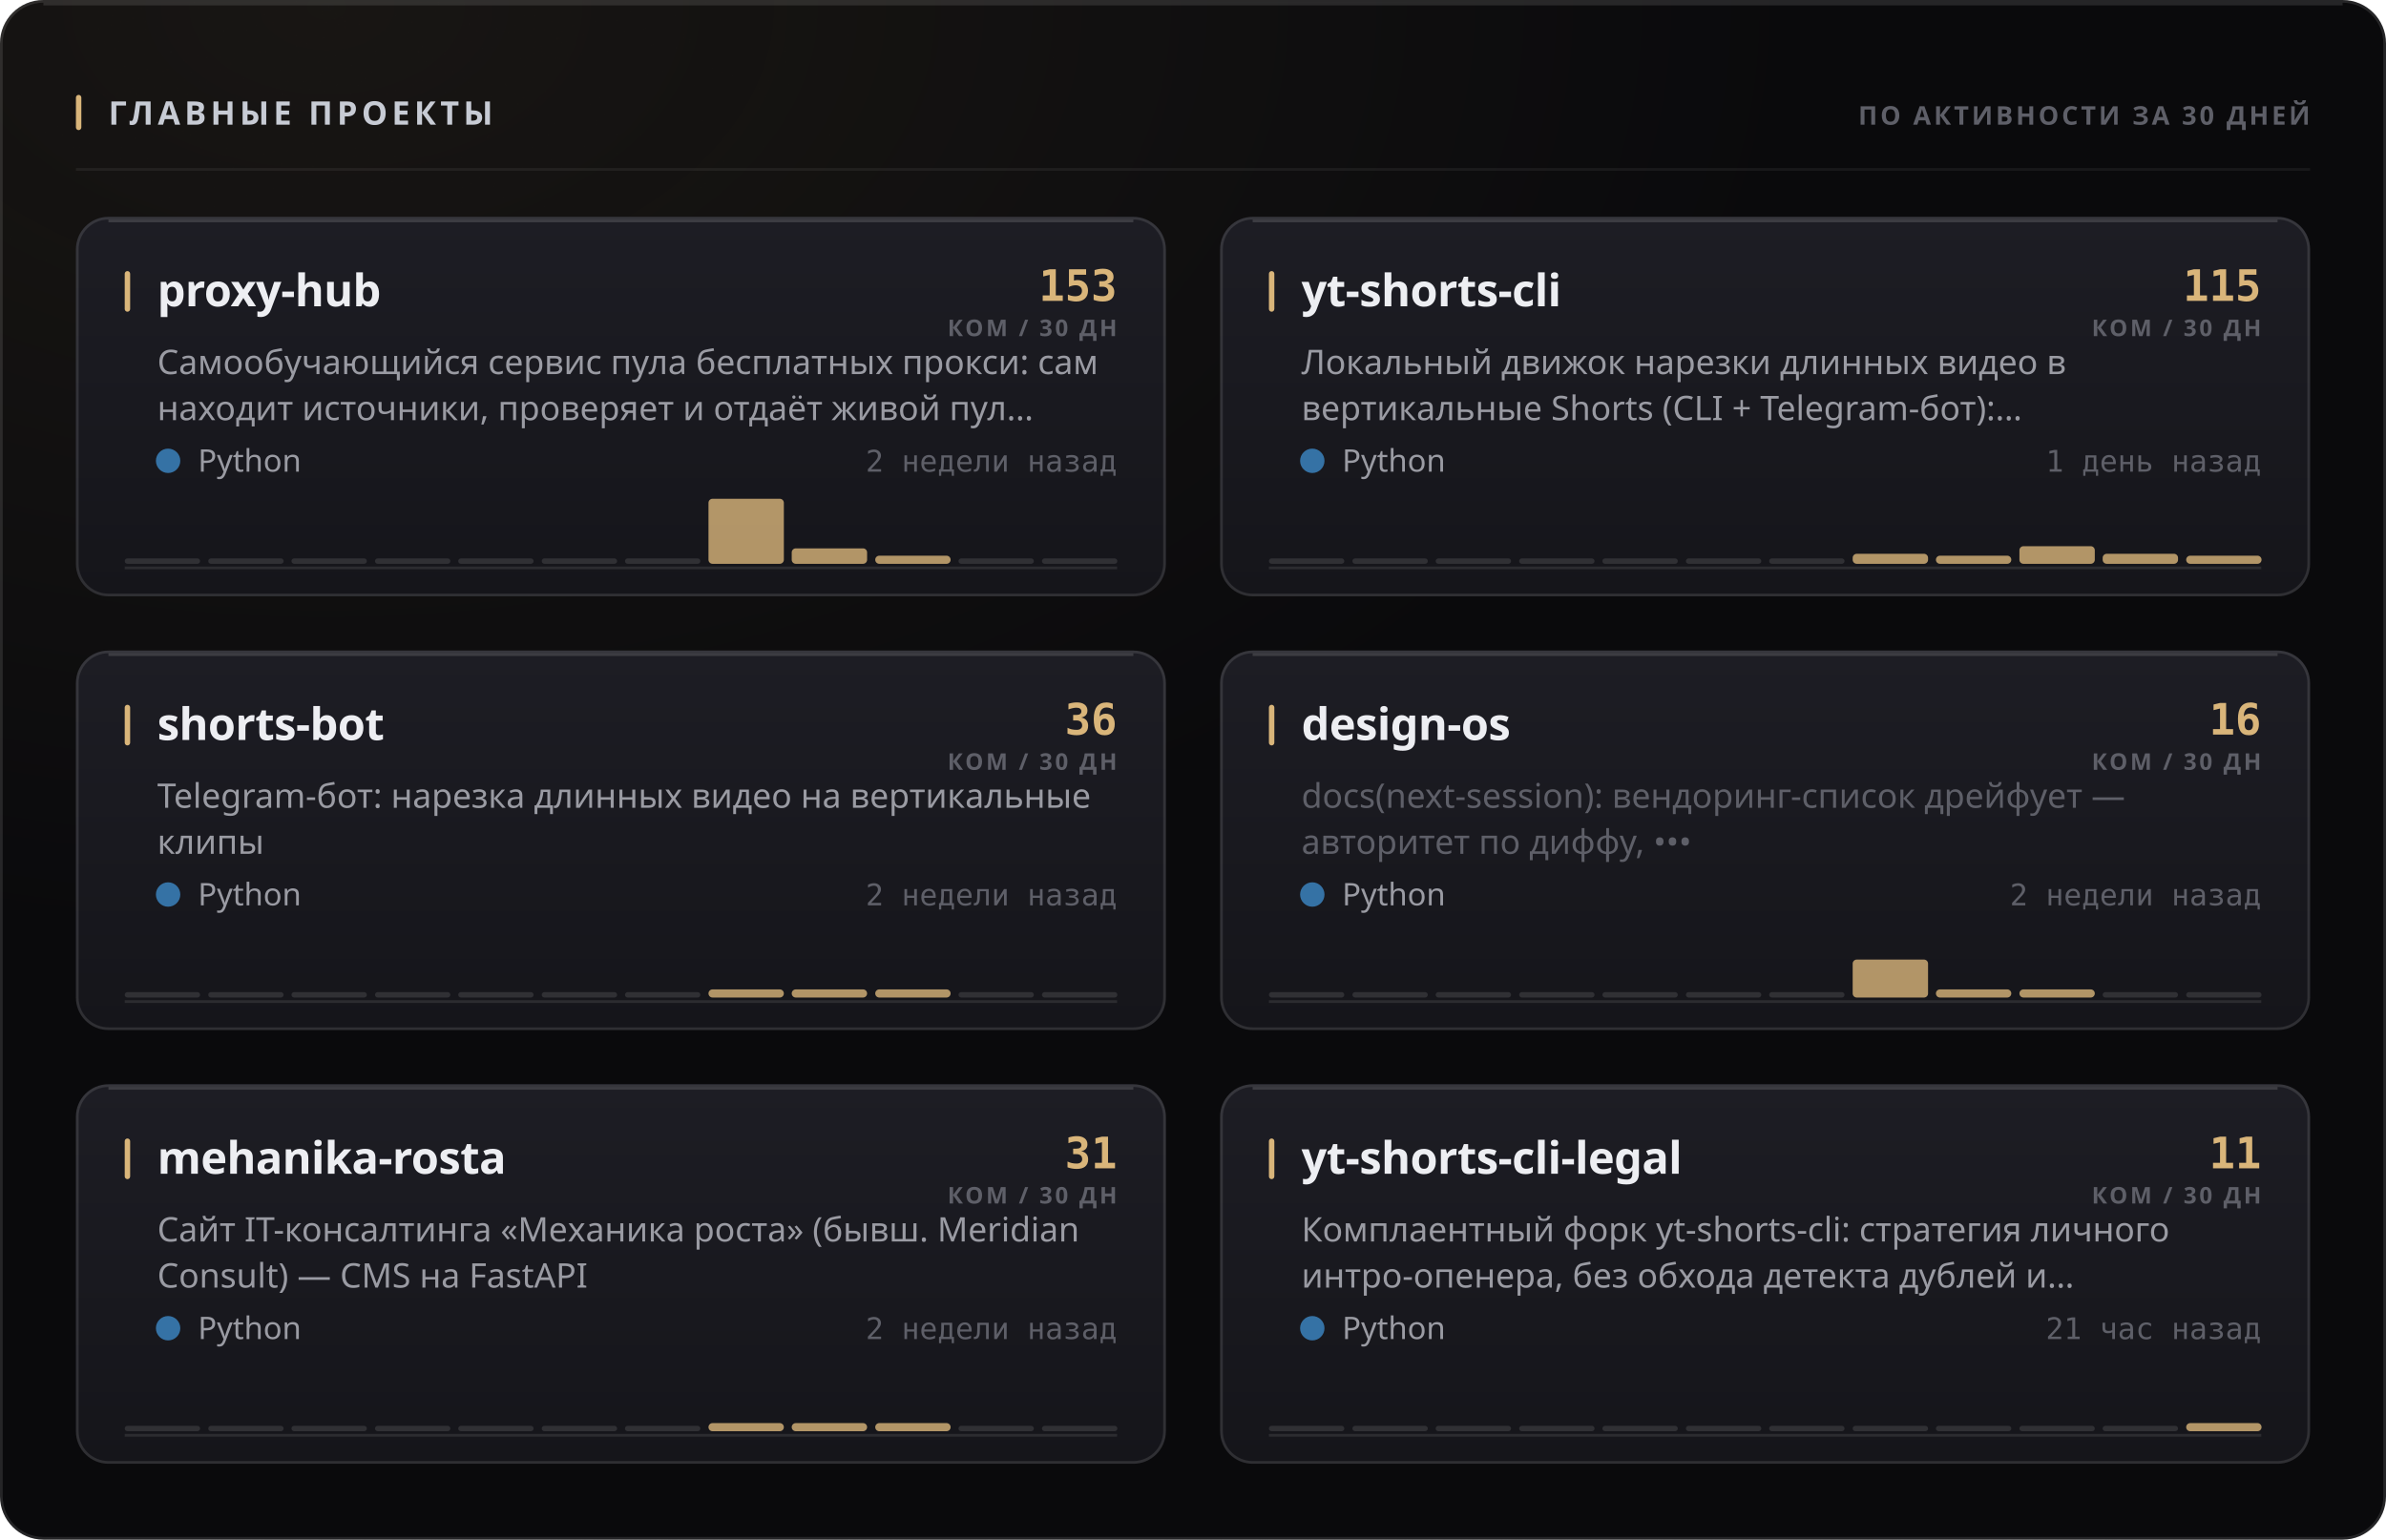
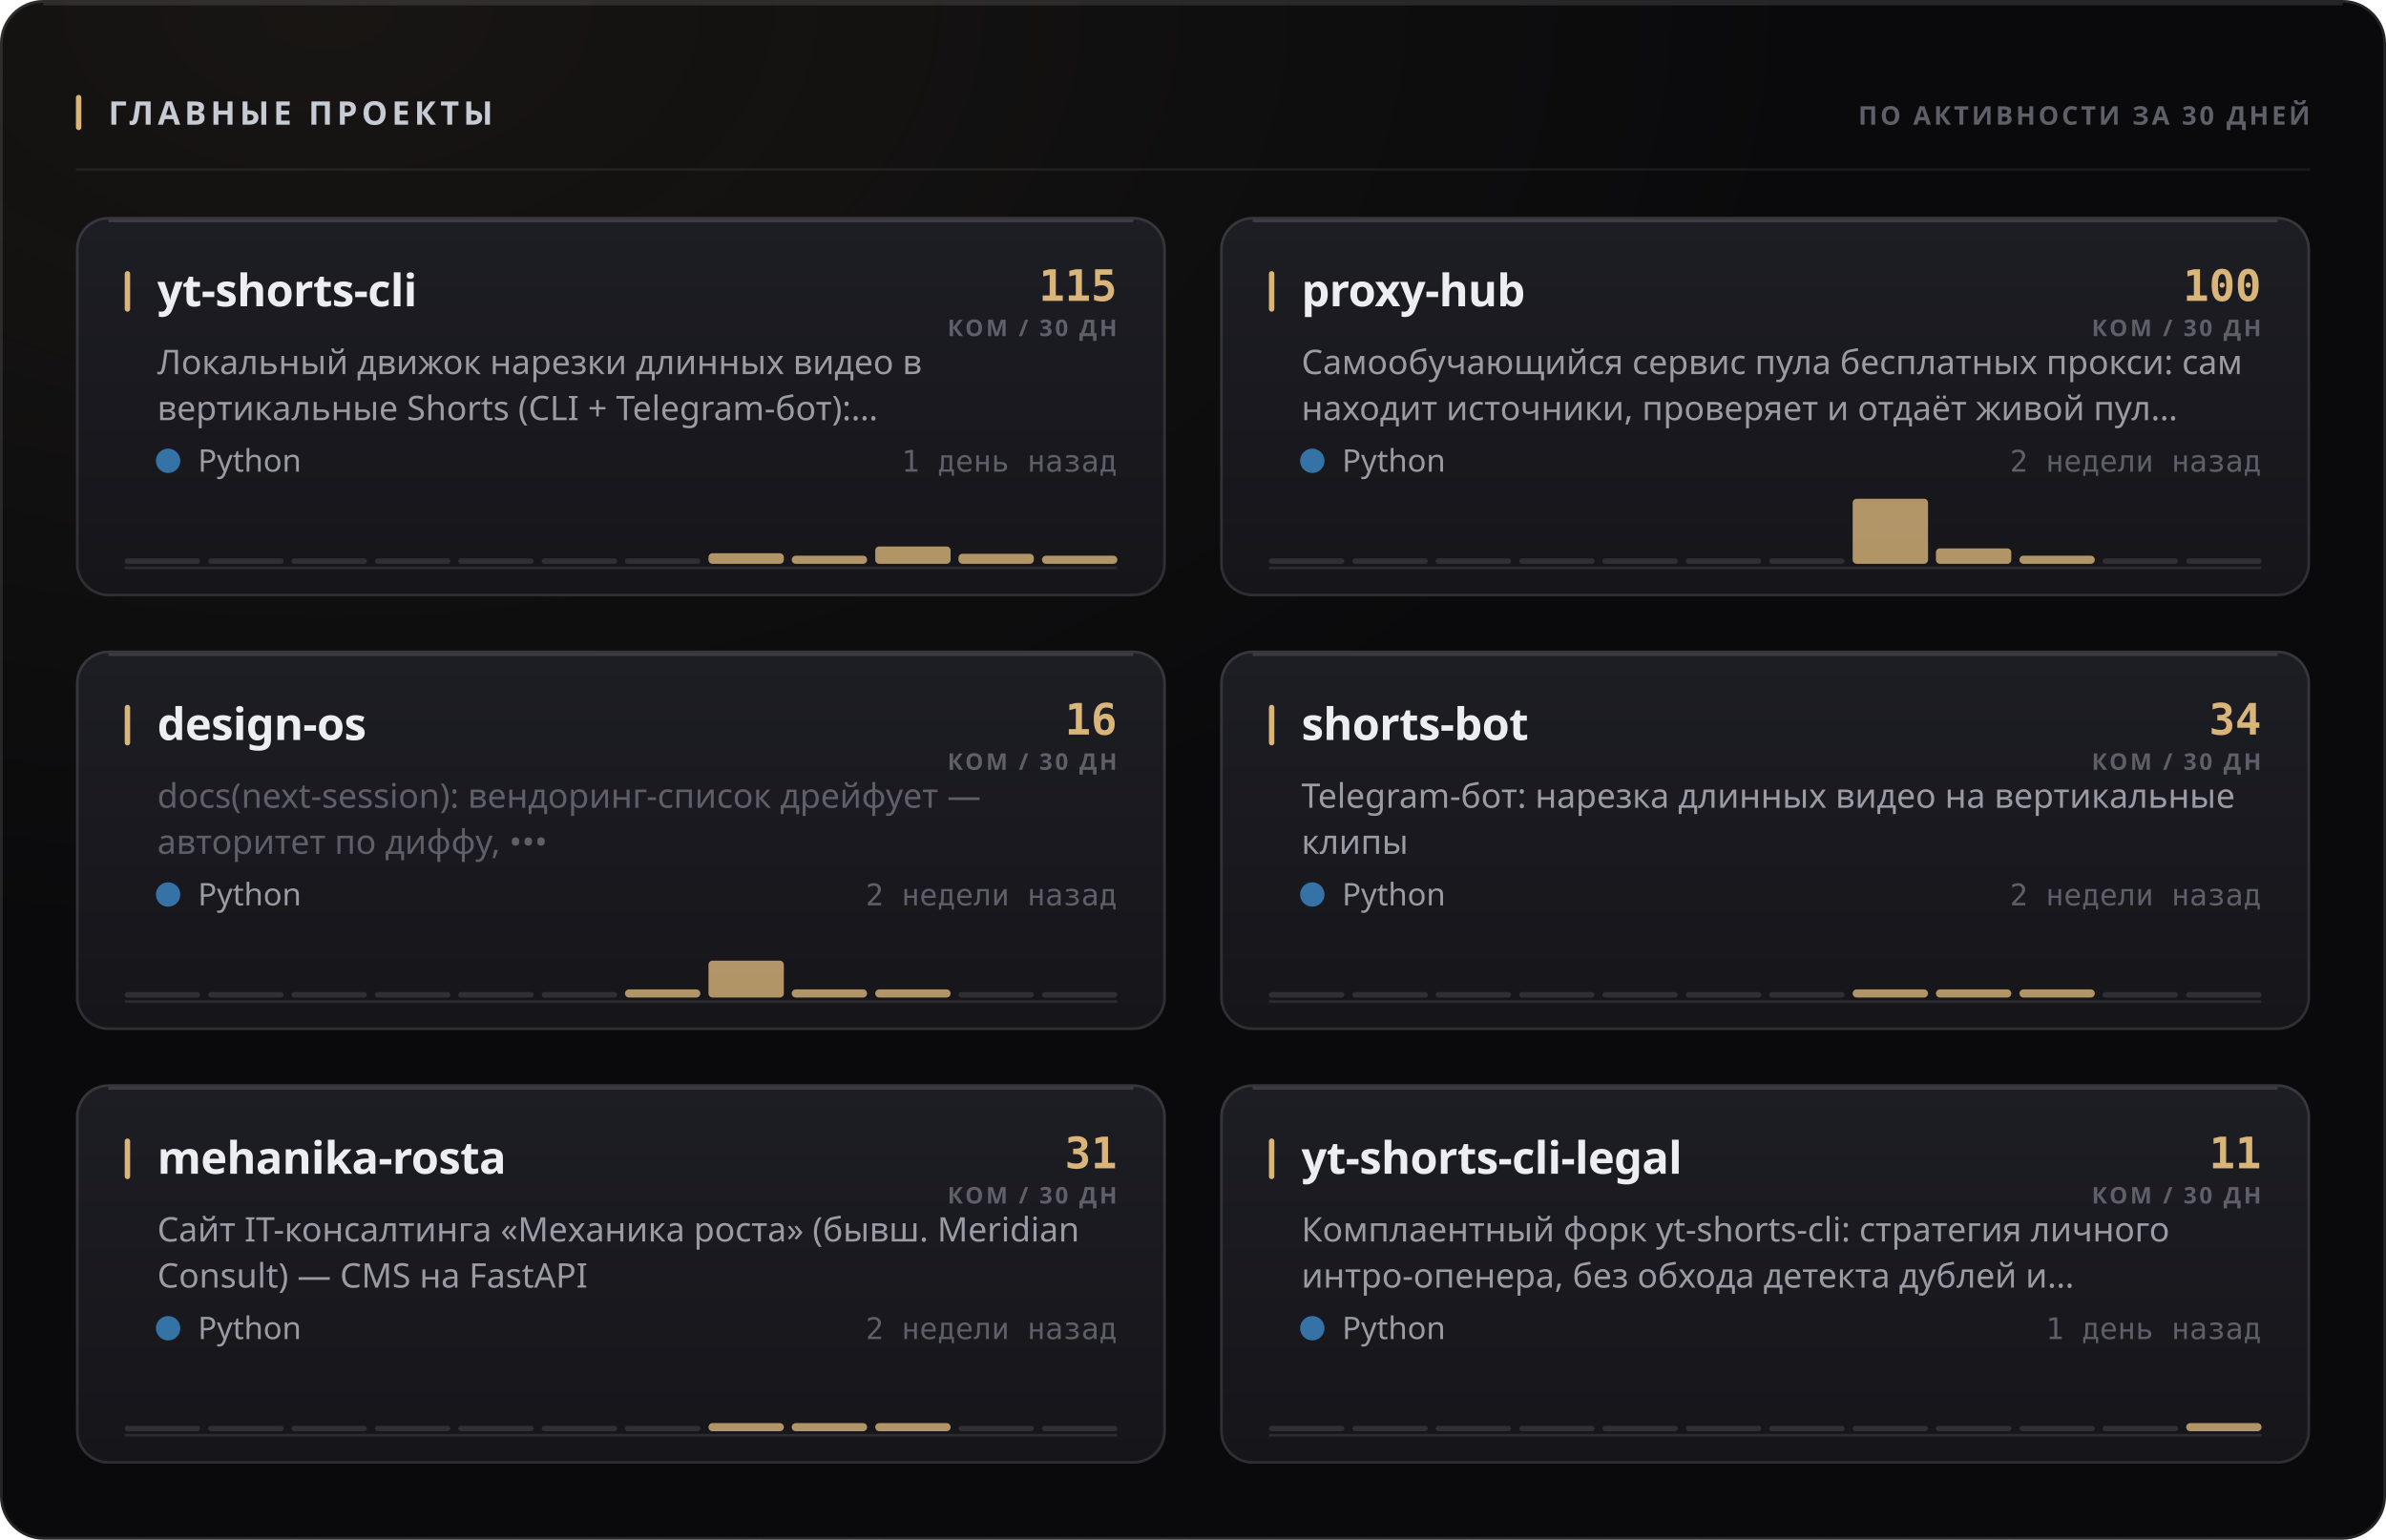
<svg xmlns="http://www.w3.org/2000/svg" width="880" height="568" viewBox="0 0 880 568" role="img">
  <style>
  text { font-family: -apple-system, BlinkMacSystemFont, 'Segoe UI', 'Noto Sans', Helvetica, Arial, sans-serif; }
  .mono { font-family: ui-monospace, 'SF Mono', 'Cascadia Mono', 'DejaVu Sans Mono', Menlo, Consolas, monospace; font-variant-numeric: tabular-nums; }
  .caps { letter-spacing: .1em; text-transform: uppercase; }

  @keyframes sheen  { from { transform: translateX(-120%); } to { transform: translateX(260%); } }
  @keyframes rise   { from { opacity: 0; transform: translateY(6px); } to { opacity: 1; transform: none; } }
  @keyframes slide  { from { opacity: 0; transform: translateX(-8px); } to { opacity: 1; transform: none; } }
  @keyframes grow   { from { transform: scaleY(0); } to { transform: scaleY(1); } }
  @keyframes widen  { from { transform: scaleX(0); } to { transform: scaleX(1); } }
  @keyframes draw   { from { stroke-dashoffset: 200; } to { stroke-dashoffset: 0; } }

  .sheen { animation: sheen 5.5s cubic-bezier(.45,0,.2,1) infinite; }
  .rise  { animation: rise .5s cubic-bezier(.16,1,.3,1) both; }
  .slide { animation: slide .42s cubic-bezier(.16,1,.3,1) both; }
  .bar   { transform-box: fill-box; transform-origin: 50% 100%;
           animation: grow .62s cubic-bezier(.16,1,.3,1) both; }
  .fill  { transform-box: fill-box; transform-origin: 0% 50%;
           animation: widen .8s cubic-bezier(.16,1,.3,1) both; }
  /* The hidden start state lives in the keyframes, never in the static rule.
     A renderer that ignores CSS animations then falls back to the FINISHED
     state — a drawn line, visible text — instead of an empty panel. */
  .spark { stroke-dasharray: 200;
           animation: draw 1.1s cubic-bezier(.16,1,.3,1) both; }

  @media (prefers-reduced-motion: reduce) {
    .sheen { animation: none; opacity: 0; }
    .rise, .slide, .bar, .fill, .spark { animation: none; opacity: 1; transform: none;
                                         stroke-dashoffset: 0; }
  }</style>
  <defs>
    <filter id="grain1" x="0" y="0" width="100%" height="100%">
      <feTurbulence type="fractalNoise" baseFrequency="0.82" numOctaves="3" stitchTiles="stitch" />
      <feColorMatrix type="saturate" values="0" />
    </filter>
    <radialGradient id="wash2" cx="14%" cy="0%" r="62%">
      <stop offset="0%" stop-color="#d9b57a" stop-opacity="0.07" />
      <stop offset="100%" stop-color="#d9b57a" stop-opacity="0" />
    </radialGradient>
    <linearGradient id="cardfill3" x1="0" y1="0" x2="0" y2="1">
      <stop offset="0%" stop-color="#1d1d24" />
      <stop offset="100%" stop-color="#15151a" />
    </linearGradient>
    <linearGradient id="cardfill4" x1="0" y1="0" x2="0" y2="1">
      <stop offset="0%" stop-color="#1d1d24" />
      <stop offset="100%" stop-color="#15151a" />
    </linearGradient>
    <linearGradient id="cardfill5" x1="0" y1="0" x2="0" y2="1">
      <stop offset="0%" stop-color="#1d1d24" />
      <stop offset="100%" stop-color="#15151a" />
    </linearGradient>
    <linearGradient id="cardfill6" x1="0" y1="0" x2="0" y2="1">
      <stop offset="0%" stop-color="#1d1d24" />
      <stop offset="100%" stop-color="#15151a" />
    </linearGradient>
    <linearGradient id="cardfill7" x1="0" y1="0" x2="0" y2="1">
      <stop offset="0%" stop-color="#1d1d24" />
      <stop offset="100%" stop-color="#15151a" />
    </linearGradient>
    <linearGradient id="cardfill8" x1="0" y1="0" x2="0" y2="1">
      <stop offset="0%" stop-color="#1d1d24" />
      <stop offset="100%" stop-color="#15151a" />
    </linearGradient>
  </defs>
  <rect width="880" height="568" rx="16" fill="#0a0a0c" />
  <rect width="880" height="568" rx="16" fill="url(#wash2)" />
  <rect width="880" height="568" rx="16" filter="url(#grain1)" opacity="0.05" style="mix-blend-mode:overlay" />
  <rect x=".5" y=".5" width="879" height="567" rx="15.5" fill="none" stroke="rgba(255,255,255,0.11)" />
  <path d="M16 1.5 H864" stroke="rgba(255,255,255,0.112)" stroke-width="1" fill="none" />
  <rect x="28" y="35" width="2" height="13" rx="1" fill="#d9b57a" />
  <text x="40" y="46" font-size="12" font-weight="700" fill="#c7cbd4" letter-spacing="0.13em">ГЛАВНЫЕ ПРОЕКТЫ</text>
  <text x="852" y="46" font-size="9.5" font-weight="600" fill="#5e5f68" text-anchor="end" letter-spacing="0.11em">ПО АКТИВНОСТИ ЗА 30 ДНЕЙ</text>
  <path d="M28 62.5 H852" stroke="rgba(255,255,255,0.06)" stroke-width="1" />
  <g class="rise" opacity="1" style="">
    <rect x="28" y="80" width="402" height="140" rx="12" fill="url(#cardfill3)" />
    <rect x="28.5" y="80.5" width="401" height="139" rx="11.5" fill="none" stroke="rgba(255,255,255,0.11)" />
    <path d="M40 81.5 H418" stroke="rgba(255,255,255,0.14)" stroke-width="1" fill="none" />
    <rect x="46" y="100" width="2" height="15" rx="1" fill="#d9b57a" />
-     <text x="58" y="113" font-size="16.5" font-weight="700" fill="#edeef2" letter-spacing="-0.01em">proxy-hub</text>
-     <text x="412" y="111" font-size="16" font-weight="700" fill="#d9b57a" text-anchor="end" class="mono">153</text>
+     <text x="58" y="113" font-size="16.5" font-weight="700" fill="#edeef2" letter-spacing="-0.01em">yt-shorts-cli</text>
+     <text x="412" y="111" font-size="16" font-weight="700" fill="#d9b57a" text-anchor="end" class="mono">115</text>
    <text x="412" y="124" font-size="8.5" font-weight="600" fill="#5e5f68" text-anchor="end" letter-spacing="0.11em">КОМ / 30 ДН</text>
-     <text x="58" y="138" font-size="12.5" font-weight="400" fill="#9a9ba3">Самообучающийся сервис пула бесплатных прокси: сам</text>
-     <text x="58" y="155" font-size="12.5" font-weight="400" fill="#9a9ba3">находит источники, проверяет и отдаёт живой пул…</text>
+     <text x="58" y="138" font-size="12.5" font-weight="400" fill="#9a9ba3">Локальный движок нарезки длинных видео в</text>
+     <text x="58" y="155" font-size="12.5" font-weight="400" fill="#9a9ba3">вертикальные Shorts (CLI + Telegram-бот):…</text>
    <circle cx="62" cy="170" r="4.5" fill="#3572A5" />
    <text x="73" y="174" font-size="11.5" font-weight="400" fill="#9a9ba3">Python</text>
-     <text x="412" y="174" font-size="11" font-weight="400" fill="#5e5f68" text-anchor="end" class="mono">2 недели назад</text>
+     <text x="412" y="174" font-size="11" font-weight="400" fill="#5e5f68" text-anchor="end" class="mono">1 день назад</text>
    <path d="M46 209.5 H412" stroke="rgba(255,255,255,0.096)" stroke-width="1" />
    <g class="bar" style="animation-delay:0.18s">
      <rect x="46.0" y="206.0" width="27.8" height="2" rx="1" fill="rgba(255,255,255,0.11)" />
      <rect x="76.8" y="206.0" width="27.8" height="2" rx="1" fill="rgba(255,255,255,0.11)" />
      <rect x="107.5" y="206.0" width="27.8" height="2" rx="1" fill="rgba(255,255,255,0.11)" />
      <rect x="138.3" y="206.0" width="27.8" height="2" rx="1" fill="rgba(255,255,255,0.11)" />
      <rect x="169.0" y="206.0" width="27.8" height="2" rx="1" fill="rgba(255,255,255,0.11)" />
      <rect x="199.8" y="206.0" width="27.8" height="2" rx="1" fill="rgba(255,255,255,0.11)" />
      <rect x="230.5" y="206.0" width="27.8" height="2" rx="1" fill="rgba(255,255,255,0.11)" />
-       <rect x="261.3" y="184.0" width="27.8" height="24.0" rx="1.5" fill="#d9b57a" opacity="0.8" />
-       <rect x="292.0" y="202.3" width="27.8" height="5.7" rx="1.5" fill="#d9b57a" opacity="0.8" />
-       <rect x="322.8" y="205.0" width="27.8" height="3.0" rx="1.5" fill="#d9b57a" opacity="0.8" />
-       <rect x="353.5" y="206.0" width="27.8" height="2" rx="1" fill="rgba(255,255,255,0.11)" />
-       <rect x="384.3" y="206.0" width="27.8" height="2" rx="1" fill="rgba(255,255,255,0.11)" />
+       <rect x="261.3" y="204.1" width="27.8" height="3.9" rx="1.5" fill="#d9b57a" opacity="0.8" />
+       <rect x="292.0" y="205.0" width="27.8" height="3.0" rx="1.5" fill="#d9b57a" opacity="0.8" />
+       <rect x="322.8" y="201.6" width="27.8" height="6.4" rx="1.5" fill="#d9b57a" opacity="0.8" />
+       <rect x="353.5" y="204.3" width="27.8" height="3.7" rx="1.5" fill="#d9b57a" opacity="0.8" />
+       <rect x="384.3" y="205.0" width="27.8" height="3.0" rx="1.5" fill="#d9b57a" opacity="0.8" />
    </g>
  </g>
  <g class="rise" opacity="1" style=" animation-delay:0.055s;">
    <rect x="450" y="80" width="402" height="140" rx="12" fill="url(#cardfill4)" />
    <rect x="450.5" y="80.5" width="401" height="139" rx="11.5" fill="none" stroke="rgba(255,255,255,0.11)" />
    <path d="M462 81.5 H840" stroke="rgba(255,255,255,0.14)" stroke-width="1" fill="none" />
    <rect x="468" y="100" width="2" height="15" rx="1" fill="#d9b57a" />
-     <text x="480" y="113" font-size="16.5" font-weight="700" fill="#edeef2" letter-spacing="-0.01em">yt-shorts-cli</text>
-     <text x="834" y="111" font-size="16" font-weight="700" fill="#d9b57a" text-anchor="end" class="mono">115</text>
+     <text x="480" y="113" font-size="16.5" font-weight="700" fill="#edeef2" letter-spacing="-0.01em">proxy-hub</text>
+     <text x="834" y="111" font-size="16" font-weight="700" fill="#d9b57a" text-anchor="end" class="mono">100</text>
    <text x="834" y="124" font-size="8.5" font-weight="600" fill="#5e5f68" text-anchor="end" letter-spacing="0.11em">КОМ / 30 ДН</text>
-     <text x="480" y="138" font-size="12.5" font-weight="400" fill="#9a9ba3">Локальный движок нарезки длинных видео в</text>
-     <text x="480" y="155" font-size="12.5" font-weight="400" fill="#9a9ba3">вертикальные Shorts (CLI + Telegram-бот):…</text>
+     <text x="480" y="138" font-size="12.5" font-weight="400" fill="#9a9ba3">Самообучающийся сервис пула бесплатных прокси: сам</text>
+     <text x="480" y="155" font-size="12.5" font-weight="400" fill="#9a9ba3">находит источники, проверяет и отдаёт живой пул…</text>
    <circle cx="484" cy="170" r="4.5" fill="#3572A5" />
    <text x="495" y="174" font-size="11.5" font-weight="400" fill="#9a9ba3">Python</text>
-     <text x="834" y="174" font-size="11" font-weight="400" fill="#5e5f68" text-anchor="end" class="mono">1 день назад</text>
+     <text x="834" y="174" font-size="11" font-weight="400" fill="#5e5f68" text-anchor="end" class="mono">2 недели назад</text>
    <path d="M468 209.5 H834" stroke="rgba(255,255,255,0.096)" stroke-width="1" />
    <g class="bar" style="animation-delay:0.24s">
      <rect x="468.0" y="206.0" width="27.8" height="2" rx="1" fill="rgba(255,255,255,0.11)" />
      <rect x="498.8" y="206.0" width="27.8" height="2" rx="1" fill="rgba(255,255,255,0.11)" />
      <rect x="529.5" y="206.0" width="27.8" height="2" rx="1" fill="rgba(255,255,255,0.11)" />
      <rect x="560.3" y="206.0" width="27.8" height="2" rx="1" fill="rgba(255,255,255,0.11)" />
      <rect x="591.0" y="206.0" width="27.8" height="2" rx="1" fill="rgba(255,255,255,0.11)" />
      <rect x="621.8" y="206.0" width="27.8" height="2" rx="1" fill="rgba(255,255,255,0.11)" />
      <rect x="652.5" y="206.0" width="27.8" height="2" rx="1" fill="rgba(255,255,255,0.11)" />
-       <rect x="683.3" y="204.3" width="27.8" height="3.7" rx="1.5" fill="#d9b57a" opacity="0.8" />
-       <rect x="714.0" y="205.0" width="27.8" height="3.0" rx="1.5" fill="#d9b57a" opacity="0.8" />
-       <rect x="744.8" y="201.5" width="27.8" height="6.5" rx="1.5" fill="#d9b57a" opacity="0.8" />
-       <rect x="775.5" y="204.3" width="27.8" height="3.7" rx="1.5" fill="#d9b57a" opacity="0.8" />
-       <rect x="806.3" y="205.0" width="27.8" height="3.0" rx="1.5" fill="#d9b57a" opacity="0.8" />
+       <rect x="683.3" y="184.0" width="27.8" height="24.0" rx="1.5" fill="#d9b57a" opacity="0.8" />
+       <rect x="714.0" y="202.3" width="27.8" height="5.7" rx="1.5" fill="#d9b57a" opacity="0.8" />
+       <rect x="744.8" y="205.0" width="27.8" height="3.0" rx="1.5" fill="#d9b57a" opacity="0.8" />
+       <rect x="775.5" y="206.0" width="27.8" height="2" rx="1" fill="rgba(255,255,255,0.11)" />
+       <rect x="806.3" y="206.0" width="27.8" height="2" rx="1" fill="rgba(255,255,255,0.11)" />
    </g>
  </g>
  <g class="rise" opacity="1" style=" animation-delay:0.110s;">
    <rect x="28" y="240" width="402" height="140" rx="12" fill="url(#cardfill5)" />
    <rect x="28.5" y="240.5" width="401" height="139" rx="11.5" fill="none" stroke="rgba(255,255,255,0.11)" />
    <path d="M40 241.5 H418" stroke="rgba(255,255,255,0.14)" stroke-width="1" fill="none" />
    <rect x="46" y="260" width="2" height="15" rx="1" fill="#d9b57a" />
-     <text x="58" y="273" font-size="16.5" font-weight="700" fill="#edeef2" letter-spacing="-0.01em">shorts-bot</text>
-     <text x="412" y="271" font-size="16" font-weight="700" fill="#d9b57a" text-anchor="end" class="mono">36</text>
+     <text x="58" y="273" font-size="16.5" font-weight="700" fill="#edeef2" letter-spacing="-0.01em">design-os</text>
+     <text x="412" y="271" font-size="16" font-weight="700" fill="#d9b57a" text-anchor="end" class="mono">16</text>
    <text x="412" y="284" font-size="8.5" font-weight="600" fill="#5e5f68" text-anchor="end" letter-spacing="0.11em">КОМ / 30 ДН</text>
-     <text x="58" y="298" font-size="12.5" font-weight="400" fill="#9a9ba3">Telegram-бот: нарезка длинных видео на вертикальные</text>
-     <text x="58" y="315" font-size="12.5" font-weight="400" fill="#9a9ba3">клипы</text>
+     <text x="58" y="298" font-size="12.5" font-weight="400" fill="#5e5f68">docs(next-session): вендоринг-список дрейфует —</text>
+     <text x="58" y="315" font-size="12.5" font-weight="400" fill="#5e5f68">авторитет по диффу, •••</text>
    <circle cx="62" cy="330" r="4.5" fill="#3572A5" />
    <text x="73" y="334" font-size="11.5" font-weight="400" fill="#9a9ba3">Python</text>
    <text x="412" y="334" font-size="11" font-weight="400" fill="#5e5f68" text-anchor="end" class="mono">2 недели назад</text>
    <path d="M46 369.5 H412" stroke="rgba(255,255,255,0.096)" stroke-width="1" />
    <g class="bar" style="animation-delay:0.3s">
      <rect x="46.0" y="366.0" width="27.8" height="2" rx="1" fill="rgba(255,255,255,0.11)" />
      <rect x="76.8" y="366.0" width="27.8" height="2" rx="1" fill="rgba(255,255,255,0.11)" />
      <rect x="107.5" y="366.0" width="27.8" height="2" rx="1" fill="rgba(255,255,255,0.11)" />
      <rect x="138.3" y="366.0" width="27.8" height="2" rx="1" fill="rgba(255,255,255,0.11)" />
      <rect x="169.0" y="366.0" width="27.8" height="2" rx="1" fill="rgba(255,255,255,0.11)" />
      <rect x="199.8" y="366.0" width="27.8" height="2" rx="1" fill="rgba(255,255,255,0.11)" />
-       <rect x="230.5" y="366.0" width="27.8" height="2" rx="1" fill="rgba(255,255,255,0.11)" />
-       <rect x="261.3" y="365.0" width="27.8" height="3.0" rx="1.5" fill="#d9b57a" opacity="0.8" />
+       <rect x="230.5" y="365.0" width="27.8" height="3.0" rx="1.5" fill="#d9b57a" opacity="0.8" />
+       <rect x="261.3" y="354.4" width="27.8" height="13.6" rx="1.5" fill="#d9b57a" opacity="0.8" />
      <rect x="292.0" y="365.0" width="27.8" height="3.0" rx="1.5" fill="#d9b57a" opacity="0.8" />
      <rect x="322.8" y="365.0" width="27.8" height="3.0" rx="1.5" fill="#d9b57a" opacity="0.8" />
      <rect x="353.5" y="366.0" width="27.8" height="2" rx="1" fill="rgba(255,255,255,0.11)" />
      <rect x="384.3" y="366.0" width="27.8" height="2" rx="1" fill="rgba(255,255,255,0.11)" />
    </g>
  </g>
  <g class="rise" opacity="1" style=" animation-delay:0.165s;">
    <rect x="450" y="240" width="402" height="140" rx="12" fill="url(#cardfill6)" />
    <rect x="450.5" y="240.5" width="401" height="139" rx="11.5" fill="none" stroke="rgba(255,255,255,0.11)" />
    <path d="M462 241.5 H840" stroke="rgba(255,255,255,0.14)" stroke-width="1" fill="none" />
    <rect x="468" y="260" width="2" height="15" rx="1" fill="#d9b57a" />
-     <text x="480" y="273" font-size="16.5" font-weight="700" fill="#edeef2" letter-spacing="-0.01em">design-os</text>
-     <text x="834" y="271" font-size="16" font-weight="700" fill="#d9b57a" text-anchor="end" class="mono">16</text>
+     <text x="480" y="273" font-size="16.5" font-weight="700" fill="#edeef2" letter-spacing="-0.01em">shorts-bot</text>
+     <text x="834" y="271" font-size="16" font-weight="700" fill="#d9b57a" text-anchor="end" class="mono">34</text>
    <text x="834" y="284" font-size="8.5" font-weight="600" fill="#5e5f68" text-anchor="end" letter-spacing="0.11em">КОМ / 30 ДН</text>
-     <text x="480" y="298" font-size="12.5" font-weight="400" fill="#5e5f68">docs(next-session): вендоринг-список дрейфует —</text>
-     <text x="480" y="315" font-size="12.5" font-weight="400" fill="#5e5f68">авторитет по диффу, •••</text>
+     <text x="480" y="298" font-size="12.5" font-weight="400" fill="#9a9ba3">Telegram-бот: нарезка длинных видео на вертикальные</text>
+     <text x="480" y="315" font-size="12.5" font-weight="400" fill="#9a9ba3">клипы</text>
    <circle cx="484" cy="330" r="4.5" fill="#3572A5" />
    <text x="495" y="334" font-size="11.5" font-weight="400" fill="#9a9ba3">Python</text>
    <text x="834" y="334" font-size="11" font-weight="400" fill="#5e5f68" text-anchor="end" class="mono">2 недели назад</text>
    <path d="M468 369.5 H834" stroke="rgba(255,255,255,0.096)" stroke-width="1" />
    <g class="bar" style="animation-delay:0.36s">
      <rect x="468.0" y="366.0" width="27.8" height="2" rx="1" fill="rgba(255,255,255,0.11)" />
      <rect x="498.8" y="366.0" width="27.8" height="2" rx="1" fill="rgba(255,255,255,0.11)" />
      <rect x="529.5" y="366.0" width="27.8" height="2" rx="1" fill="rgba(255,255,255,0.11)" />
      <rect x="560.3" y="366.0" width="27.8" height="2" rx="1" fill="rgba(255,255,255,0.11)" />
      <rect x="591.0" y="366.0" width="27.8" height="2" rx="1" fill="rgba(255,255,255,0.11)" />
      <rect x="621.8" y="366.0" width="27.8" height="2" rx="1" fill="rgba(255,255,255,0.11)" />
      <rect x="652.5" y="366.0" width="27.8" height="2" rx="1" fill="rgba(255,255,255,0.11)" />
-       <rect x="683.3" y="354.0" width="27.8" height="14.0" rx="1.5" fill="#d9b57a" opacity="0.8" />
+       <rect x="683.3" y="365.0" width="27.8" height="3.0" rx="1.5" fill="#d9b57a" opacity="0.8" />
      <rect x="714.0" y="365.0" width="27.8" height="3.0" rx="1.5" fill="#d9b57a" opacity="0.8" />
      <rect x="744.8" y="365.0" width="27.8" height="3.0" rx="1.5" fill="#d9b57a" opacity="0.8" />
      <rect x="775.5" y="366.0" width="27.8" height="2" rx="1" fill="rgba(255,255,255,0.11)" />
      <rect x="806.3" y="366.0" width="27.8" height="2" rx="1" fill="rgba(255,255,255,0.11)" />
    </g>
  </g>
  <g class="rise" opacity="1" style=" animation-delay:0.220s;">
    <rect x="28" y="400" width="402" height="140" rx="12" fill="url(#cardfill7)" />
    <rect x="28.5" y="400.5" width="401" height="139" rx="11.5" fill="none" stroke="rgba(255,255,255,0.11)" />
    <path d="M40 401.5 H418" stroke="rgba(255,255,255,0.14)" stroke-width="1" fill="none" />
    <rect x="46" y="420" width="2" height="15" rx="1" fill="#d9b57a" />
    <text x="58" y="433" font-size="16.5" font-weight="700" fill="#edeef2" letter-spacing="-0.01em">mehanika-rosta</text>
    <text x="412" y="431" font-size="16" font-weight="700" fill="#d9b57a" text-anchor="end" class="mono">31</text>
    <text x="412" y="444" font-size="8.5" font-weight="600" fill="#5e5f68" text-anchor="end" letter-spacing="0.11em">КОМ / 30 ДН</text>
    <text x="58" y="458" font-size="12.5" font-weight="400" fill="#9a9ba3">Сайт IT-консалтинга «Механика роста» (бывш. Meridian</text>
    <text x="58" y="475" font-size="12.5" font-weight="400" fill="#9a9ba3">Consult) — CMS на FastAPI</text>
    <circle cx="62" cy="490" r="4.5" fill="#3572A5" />
    <text x="73" y="494" font-size="11.5" font-weight="400" fill="#9a9ba3">Python</text>
    <text x="412" y="494" font-size="11" font-weight="400" fill="#5e5f68" text-anchor="end" class="mono">2 недели назад</text>
    <path d="M46 529.5 H412" stroke="rgba(255,255,255,0.096)" stroke-width="1" />
    <g class="bar" style="animation-delay:0.42s">
      <rect x="46.0" y="526.0" width="27.8" height="2" rx="1" fill="rgba(255,255,255,0.11)" />
      <rect x="76.8" y="526.0" width="27.8" height="2" rx="1" fill="rgba(255,255,255,0.11)" />
      <rect x="107.5" y="526.0" width="27.8" height="2" rx="1" fill="rgba(255,255,255,0.11)" />
      <rect x="138.3" y="526.0" width="27.8" height="2" rx="1" fill="rgba(255,255,255,0.11)" />
      <rect x="169.0" y="526.0" width="27.8" height="2" rx="1" fill="rgba(255,255,255,0.11)" />
      <rect x="199.8" y="526.0" width="27.8" height="2" rx="1" fill="rgba(255,255,255,0.11)" />
      <rect x="230.5" y="526.0" width="27.8" height="2" rx="1" fill="rgba(255,255,255,0.11)" />
      <rect x="261.3" y="525.0" width="27.8" height="3.0" rx="1.5" fill="#d9b57a" opacity="0.8" />
      <rect x="292.0" y="525.0" width="27.8" height="3.0" rx="1.5" fill="#d9b57a" opacity="0.8" />
      <rect x="322.8" y="525.0" width="27.8" height="3.0" rx="1.5" fill="#d9b57a" opacity="0.8" />
      <rect x="353.5" y="526.0" width="27.8" height="2" rx="1" fill="rgba(255,255,255,0.11)" />
      <rect x="384.3" y="526.0" width="27.8" height="2" rx="1" fill="rgba(255,255,255,0.11)" />
    </g>
  </g>
  <g class="rise" opacity="1" style=" animation-delay:0.275s;">
    <rect x="450" y="400" width="402" height="140" rx="12" fill="url(#cardfill8)" />
    <rect x="450.5" y="400.5" width="401" height="139" rx="11.5" fill="none" stroke="rgba(255,255,255,0.11)" />
    <path d="M462 401.5 H840" stroke="rgba(255,255,255,0.14)" stroke-width="1" fill="none" />
    <rect x="468" y="420" width="2" height="15" rx="1" fill="#d9b57a" />
    <text x="480" y="433" font-size="16.5" font-weight="700" fill="#edeef2" letter-spacing="-0.01em">yt-shorts-cli-legal</text>
    <text x="834" y="431" font-size="16" font-weight="700" fill="#d9b57a" text-anchor="end" class="mono">11</text>
    <text x="834" y="444" font-size="8.5" font-weight="600" fill="#5e5f68" text-anchor="end" letter-spacing="0.11em">КОМ / 30 ДН</text>
    <text x="480" y="458" font-size="12.5" font-weight="400" fill="#9a9ba3">Комплаентный форк yt-shorts-cli: стратегия личного</text>
    <text x="480" y="475" font-size="12.5" font-weight="400" fill="#9a9ba3">интро-опенера, без обхода детекта дублей и…</text>
    <circle cx="484" cy="490" r="4.5" fill="#3572A5" />
    <text x="495" y="494" font-size="11.5" font-weight="400" fill="#9a9ba3">Python</text>
-     <text x="834" y="494" font-size="11" font-weight="400" fill="#5e5f68" text-anchor="end" class="mono">21 час назад</text>
+     <text x="834" y="494" font-size="11" font-weight="400" fill="#5e5f68" text-anchor="end" class="mono">1 день назад</text>
    <path d="M468 529.5 H834" stroke="rgba(255,255,255,0.096)" stroke-width="1" />
    <g class="bar" style="animation-delay:0.48s">
      <rect x="468.0" y="526.0" width="27.8" height="2" rx="1" fill="rgba(255,255,255,0.11)" />
      <rect x="498.8" y="526.0" width="27.8" height="2" rx="1" fill="rgba(255,255,255,0.11)" />
      <rect x="529.5" y="526.0" width="27.8" height="2" rx="1" fill="rgba(255,255,255,0.11)" />
      <rect x="560.3" y="526.0" width="27.8" height="2" rx="1" fill="rgba(255,255,255,0.11)" />
      <rect x="591.0" y="526.0" width="27.8" height="2" rx="1" fill="rgba(255,255,255,0.11)" />
      <rect x="621.8" y="526.0" width="27.8" height="2" rx="1" fill="rgba(255,255,255,0.11)" />
      <rect x="652.5" y="526.0" width="27.8" height="2" rx="1" fill="rgba(255,255,255,0.11)" />
      <rect x="683.3" y="526.0" width="27.8" height="2" rx="1" fill="rgba(255,255,255,0.11)" />
      <rect x="714.0" y="526.0" width="27.8" height="2" rx="1" fill="rgba(255,255,255,0.11)" />
      <rect x="744.8" y="526.0" width="27.8" height="2" rx="1" fill="rgba(255,255,255,0.11)" />
      <rect x="775.5" y="526.0" width="27.8" height="2" rx="1" fill="rgba(255,255,255,0.11)" />
      <rect x="806.3" y="525.0" width="27.8" height="3.0" rx="1.5" fill="#d9b57a" opacity="0.8" />
    </g>
  </g>
</svg>
